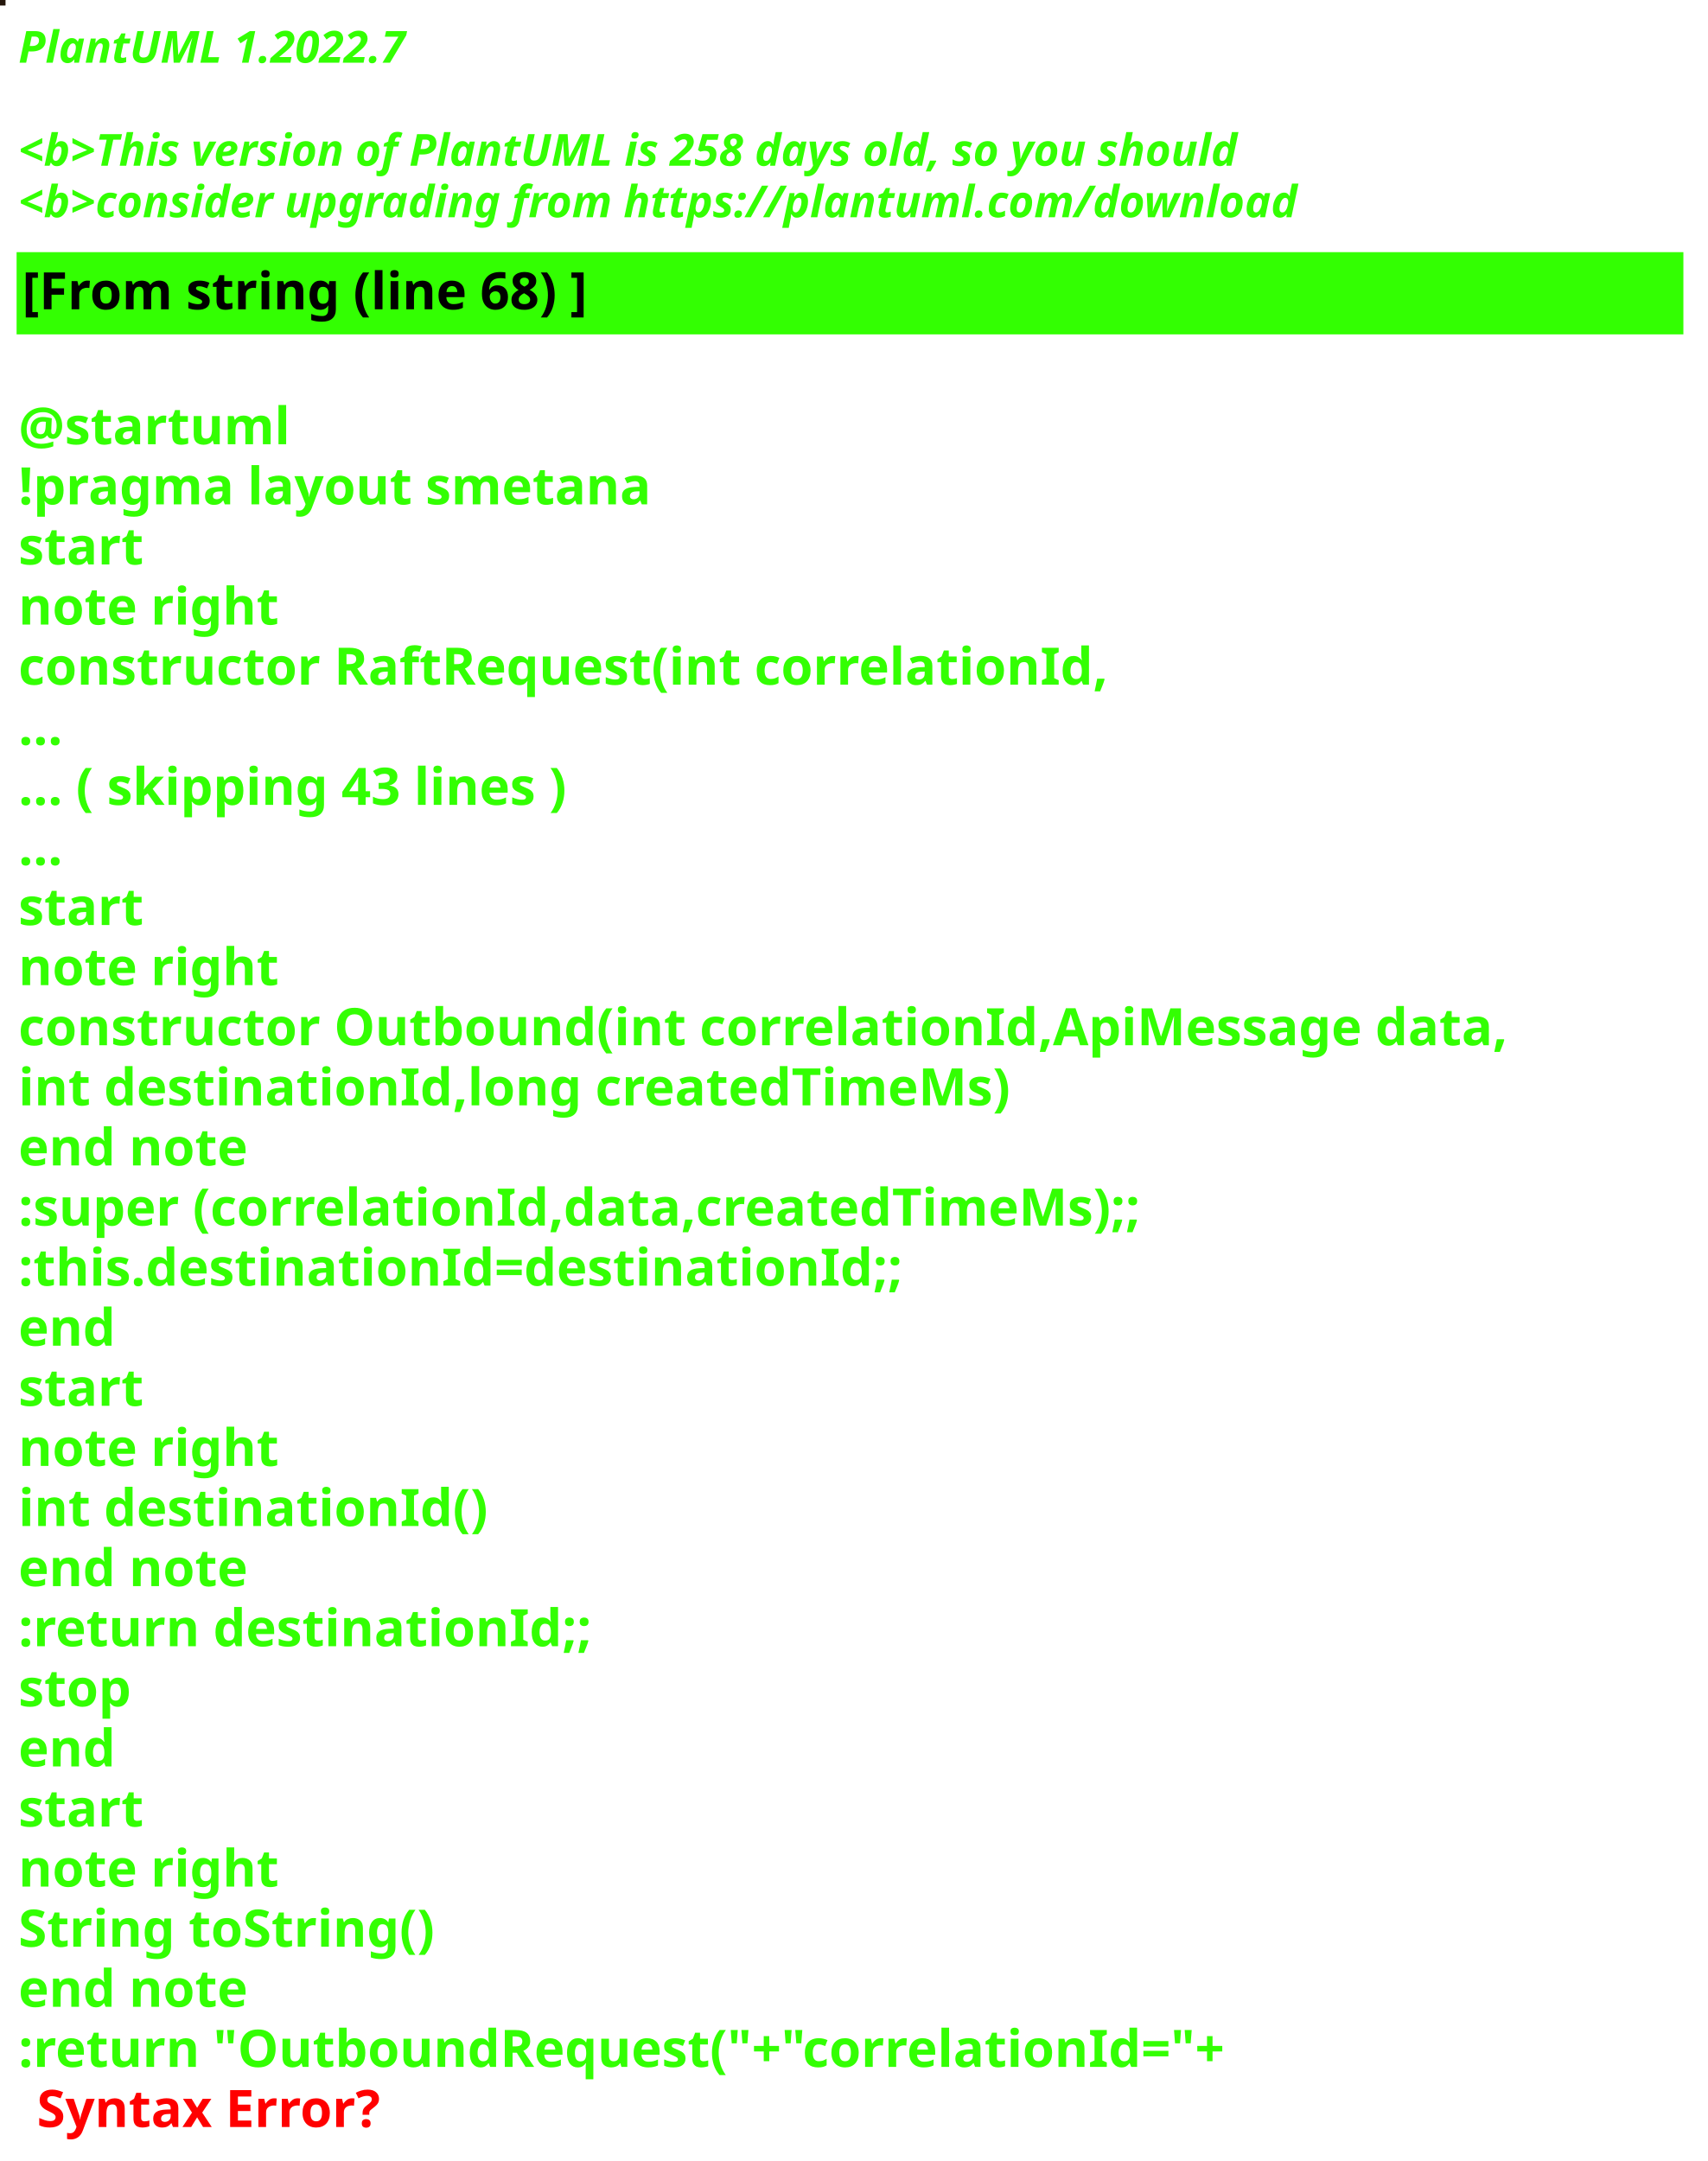
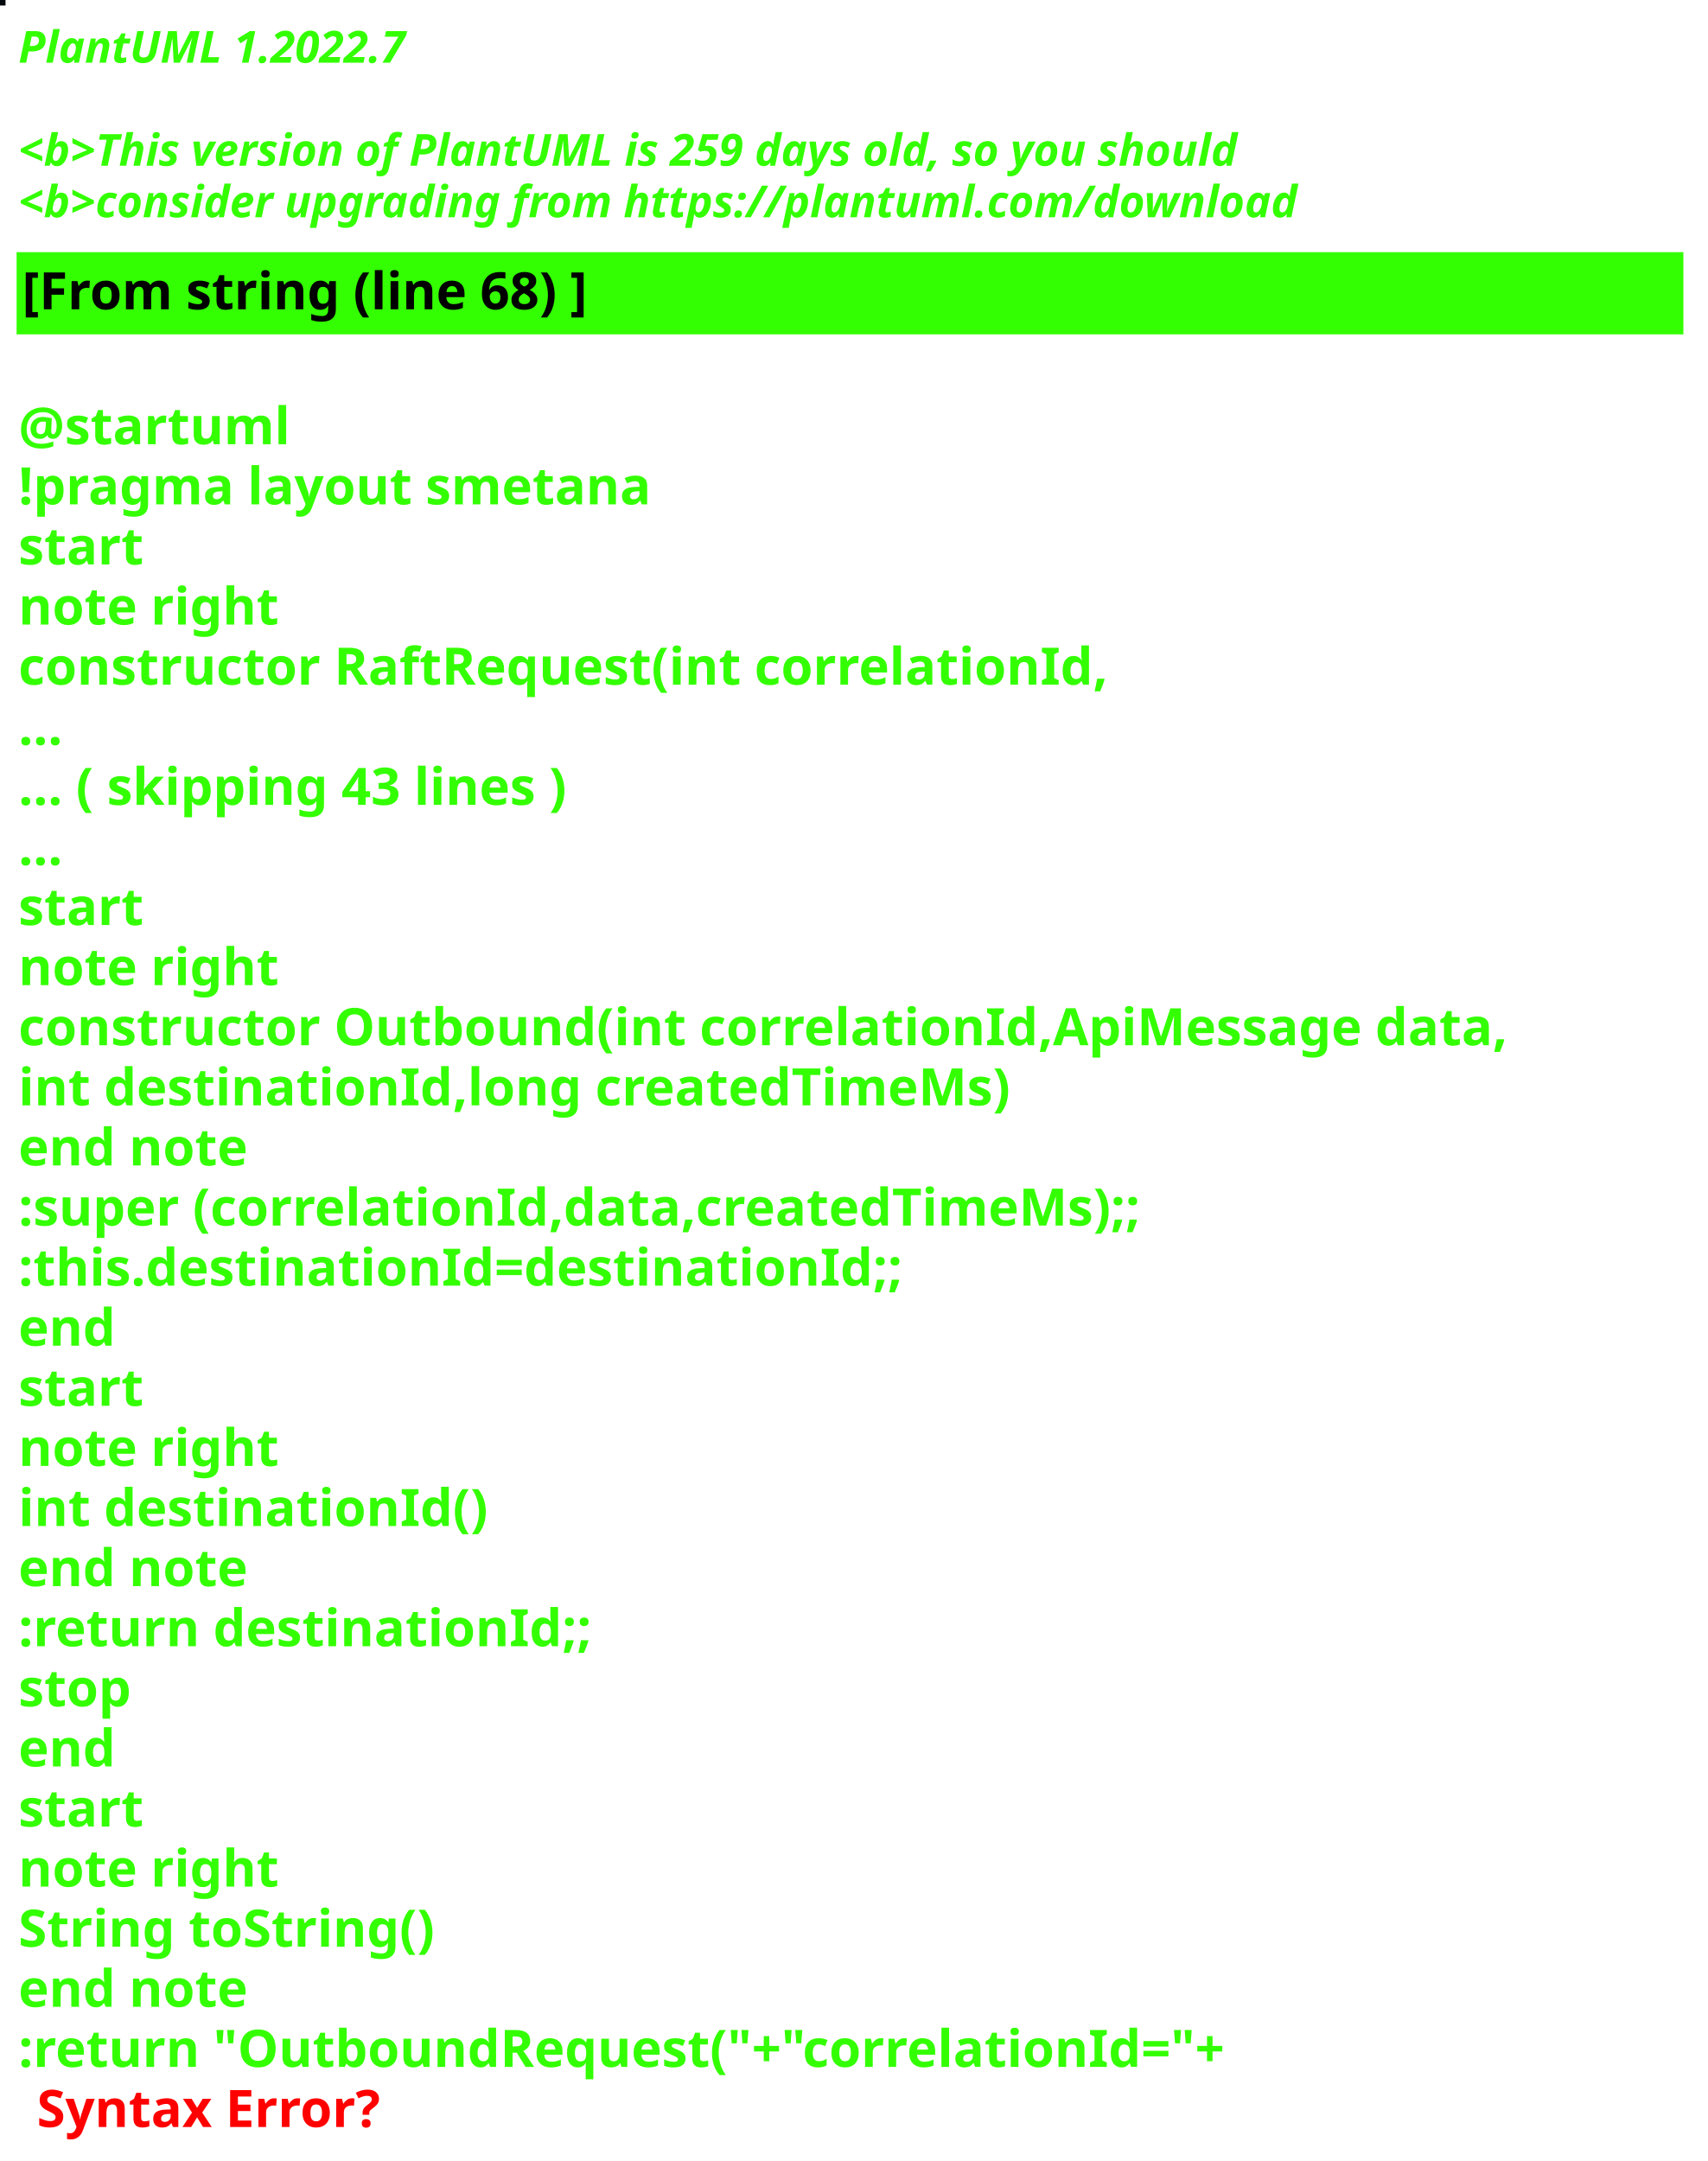
<svg xmlns="http://www.w3.org/2000/svg" contentStyleType="text/css" height="586px" preserveAspectRatio="none" style="width:463px;height:586px;background:#000000;" version="1.1" viewBox="0 0 463 586" width="463px" zoomAndPan="magnify">
  <defs />
  <g>
-     <rect fill="#24170B" height="1" style="stroke:#24170B;stroke-width:1.0;" width="1" x="0" y="0" />
+     <rect fill="#040A0D" height="1" style="stroke:#040A0D;stroke-width:1.0;" width="1" x="0" y="0" />
    <text fill="#33FF02" font-family="sans-serif" font-size="12" font-style="italic" font-weight="bold" lengthAdjust="spacing" textLength="127" x="5" y="17">PlantUML 1.2022.7</text>
    <text fill="#33FF02" font-family="sans-serif" font-size="12" font-style="italic" font-weight="bold" lengthAdjust="spacing" textLength="4" x="5" y="30.969"> </text>
-     <text fill="#33FF02" font-family="sans-serif" font-size="12" font-style="italic" font-weight="bold" lengthAdjust="spacing" textLength="399" x="5" y="44.938">&lt;b&gt;This version of PlantUML is 258 days old, so you should</text>
+     <text fill="#33FF02" font-family="sans-serif" font-size="12" font-style="italic" font-weight="bold" lengthAdjust="spacing" textLength="399" x="5" y="44.938">&lt;b&gt;This version of PlantUML is 259 days old, so you should</text>
    <text fill="#33FF02" font-family="sans-serif" font-size="12" font-style="italic" font-weight="bold" lengthAdjust="spacing" textLength="408" x="5" y="58.906">&lt;b&gt;consider upgrading from https://plantuml.com/download</text>
    <rect fill="#33FF02" height="21.297" style="stroke:#33FF02;stroke-width:1.0;" width="451" x="5" y="68.875" />
    <text fill="#000000" font-family="sans-serif" font-size="14" font-weight="bold" lengthAdjust="spacing" textLength="178" x="6" y="83.875">[From string (line 68) ]</text>
    <text fill="#33FF02" font-family="sans-serif" font-size="14" font-weight="bold" lengthAdjust="spacing" textLength="5" x="5" y="104.172"> </text>
    <text fill="#33FF02" font-family="sans-serif" font-size="14" font-weight="bold" lengthAdjust="spacing" textLength="79" x="5" y="120.469">@startuml</text>
    <text fill="#33FF02" font-family="sans-serif" font-size="14" font-weight="bold" lengthAdjust="spacing" textLength="190" x="5" y="136.766">!pragma layout smetana</text>
    <text fill="#33FF02" font-family="sans-serif" font-size="14" font-weight="bold" lengthAdjust="spacing" textLength="37" x="5" y="153.062">start</text>
    <text fill="#33FF02" font-family="sans-serif" font-size="14" font-weight="bold" lengthAdjust="spacing" textLength="78" x="5" y="169.359">note right</text>
    <text fill="#33FF02" font-family="sans-serif" font-size="14" font-weight="bold" lengthAdjust="spacing" textLength="330" x="5" y="185.656">constructor RaftRequest(int correlationId,</text>
    <text fill="#33FF02" font-family="sans-serif" font-size="14" font-weight="bold" lengthAdjust="spacing" textLength="15" x="5" y="201.953">...</text>
    <text fill="#33FF02" font-family="sans-serif" font-size="14" font-weight="bold" lengthAdjust="spacing" textLength="175" x="5" y="218.25">... ( skipping 43 lines )</text>
    <text fill="#33FF02" font-family="sans-serif" font-size="14" font-weight="bold" lengthAdjust="spacing" textLength="15" x="5" y="234.547">...</text>
    <text fill="#33FF02" font-family="sans-serif" font-size="14" font-weight="bold" lengthAdjust="spacing" textLength="37" x="5" y="250.844">start</text>
    <text fill="#33FF02" font-family="sans-serif" font-size="14" font-weight="bold" lengthAdjust="spacing" textLength="78" x="5" y="267.141">note right</text>
    <text fill="#33FF02" font-family="sans-serif" font-size="14" font-weight="bold" lengthAdjust="spacing" textLength="451" x="5" y="283.438">constructor Outbound(int correlationId,ApiMessage data,</text>
    <text fill="#33FF02" font-family="sans-serif" font-size="14" font-weight="bold" lengthAdjust="spacing" textLength="298" x="5" y="299.734">int destinationId,long createdTimeMs)</text>
    <text fill="#33FF02" font-family="sans-serif" font-size="14" font-weight="bold" lengthAdjust="spacing" textLength="71" x="5" y="316.031">end note</text>
    <text fill="#33FF02" font-family="sans-serif" font-size="14" font-weight="bold" lengthAdjust="spacing" textLength="346" x="5" y="332.328">:super (correlationId,data,createdTimeMs);;</text>
    <text fill="#33FF02" font-family="sans-serif" font-size="14" font-weight="bold" lengthAdjust="spacing" textLength="268" x="5" y="348.625">:this.destinationId=destinationId;;</text>
    <text fill="#33FF02" font-family="sans-serif" font-size="14" font-weight="bold" lengthAdjust="spacing" textLength="30" x="5" y="364.922">end</text>
    <text fill="#33FF02" font-family="sans-serif" font-size="14" font-weight="bold" lengthAdjust="spacing" textLength="37" x="5" y="381.219">start</text>
    <text fill="#33FF02" font-family="sans-serif" font-size="14" font-weight="bold" lengthAdjust="spacing" textLength="78" x="5" y="397.516">note right</text>
    <text fill="#33FF02" font-family="sans-serif" font-size="14" font-weight="bold" lengthAdjust="spacing" textLength="139" x="5" y="413.812">int destinationId()</text>
    <text fill="#33FF02" font-family="sans-serif" font-size="14" font-weight="bold" lengthAdjust="spacing" textLength="71" x="5" y="430.109">end note</text>
    <text fill="#33FF02" font-family="sans-serif" font-size="14" font-weight="bold" lengthAdjust="spacing" textLength="175" x="5" y="446.406">:return destinationId;;</text>
    <text fill="#33FF02" font-family="sans-serif" font-size="14" font-weight="bold" lengthAdjust="spacing" textLength="35" x="5" y="462.703">stop</text>
    <text fill="#33FF02" font-family="sans-serif" font-size="14" font-weight="bold" lengthAdjust="spacing" textLength="30" x="5" y="479">end</text>
    <text fill="#33FF02" font-family="sans-serif" font-size="14" font-weight="bold" lengthAdjust="spacing" textLength="37" x="5" y="495.297">start</text>
    <text fill="#33FF02" font-family="sans-serif" font-size="14" font-weight="bold" lengthAdjust="spacing" textLength="78" x="5" y="511.594">note right</text>
    <text fill="#33FF02" font-family="sans-serif" font-size="14" font-weight="bold" lengthAdjust="spacing" textLength="127" x="5" y="527.891">String toString()</text>
    <text fill="#33FF02" font-family="sans-serif" font-size="14" font-weight="bold" lengthAdjust="spacing" textLength="71" x="5" y="544.188">end note</text>
    <text fill="#33FF02" font-family="sans-serif" font-size="14" font-weight="bold" lengthAdjust="spacing" text-decoration="wavy underline" textLength="374" x="5" y="560.484">:return "OutboundRequest("+"correlationId="+</text>
    <text fill="#FF0000" font-family="sans-serif" font-size="14" font-weight="bold" lengthAdjust="spacing" textLength="106" x="10" y="576.781">Syntax Error?</text>
  </g>
</svg>
